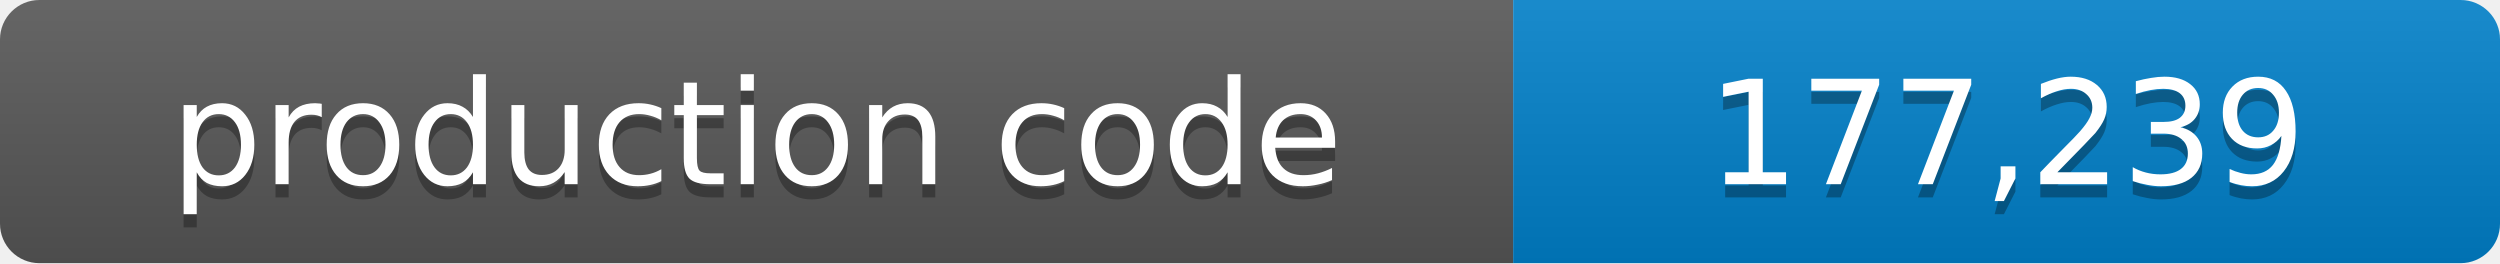
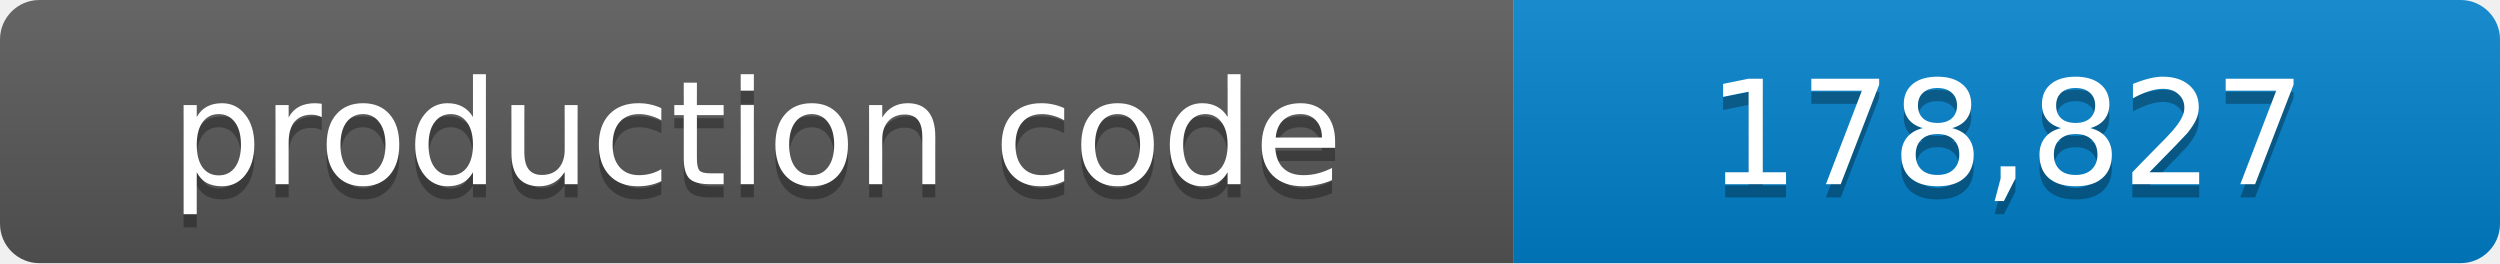
- <svg xmlns="http://www.w3.org/2000/svg" width="190" height="20" role="img" aria-label="production code: 177,239 lines">
+ <svg xmlns="http://www.w3.org/2000/svg" width="190" height="20" role="img" aria-label="production code: 178,827 lines">
  <linearGradient id="shade" x2="0" y2="100%">
    <stop offset="0" stop-color="#fff" stop-opacity=".1" />
    <stop offset="1" stop-opacity=".1" />
  </linearGradient>
  <clipPath id="round">
    <rect width="190" height="20" rx="3" />
  </clipPath>
  <g clip-path="url(#round)">
    <path fill="#555" d="M0 0h115v20H0z" />
    <path fill="#007ec6" d="M115 0h75v20h-75z" />
    <path fill="url(#shade)" d="M0 0h190v20H0z" />
  </g>
  <g fill="#fff" text-anchor="middle" font-family="Verdana,Geneva,DejaVu Sans,sans-serif" font-size="11">
    <text x="57.5" y="15" fill="#010101" fill-opacity=".3">production code</text>
    <text x="57.5" y="14">production code</text>
-     <text x="152.5" y="15" fill="#010101" fill-opacity=".3">177,239</text>
-     <text x="152.5" y="14">177,239</text>
+     <text x="152.5" y="15" fill="#010101" fill-opacity=".3">178,827</text>
+     <text x="152.5" y="14">178,827</text>
  </g>
</svg>
